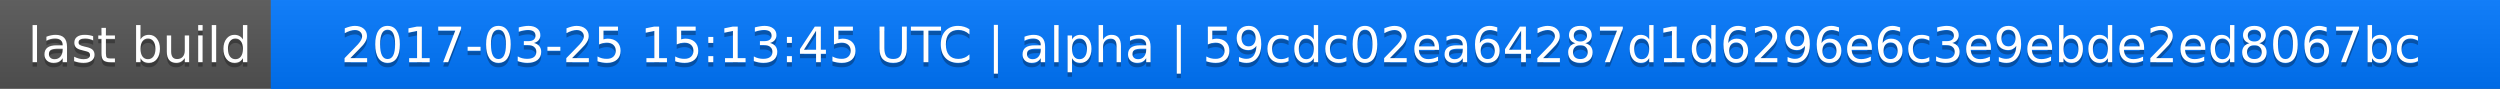
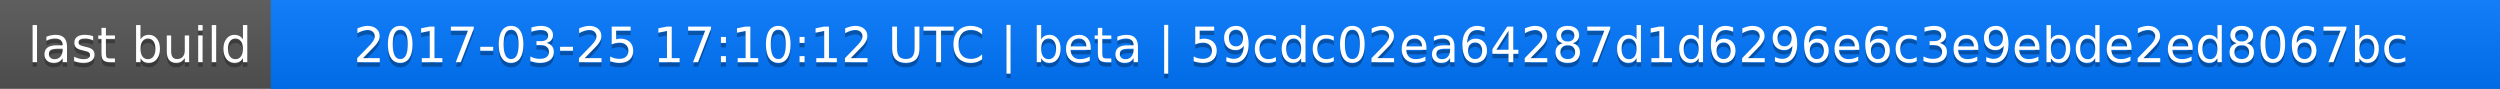
<svg xmlns="http://www.w3.org/2000/svg" width="563" height="20">
  <linearGradient id="a" x2="0" y2="100%">
    <stop offset="0" stop-color="#bbb" stop-opacity=".1" />
    <stop offset="1" stop-opacity=".1" />
  </linearGradient>
  <rect rx="0" width="563" height="20" fill="#555" />
  <rect rx="0" x="61" width="502" height="20" fill="#07f" />
  <path fill="#07f" d="M61 0h4v20h-4z" />
  <rect rx="0" width="563" height="20" fill="url(#a)" />
  <g fill="#fff" text-anchor="middle" font-family="DejaVu Sans,Verdana,Geneva,sans-serif" font-size="11">
    <text x="31.5" y="15" fill="#010101" fill-opacity=".3">last build</text>
    <text x="31.5" y="14">last build</text>
-     <text x="311" y="15" fill="#010101" fill-opacity=".3">2017-03-25 15:13:45 UTC | alpha | 59cdc02ea64287d1d6296e6c3e9ebde2ed8067bc</text>
-     <text x="311" y="14">2017-03-25 15:13:45 UTC | alpha | 59cdc02ea64287d1d6296e6c3e9ebde2ed8067bc</text>
+     <text x="311" y="15" fill="#010101" fill-opacity=".3">2017-03-25 17:10:12 UTC | beta | 59cdc02ea64287d1d6296e6c3e9ebde2ed8067bc</text>
+     <text x="311" y="14">2017-03-25 17:10:12 UTC | beta | 59cdc02ea64287d1d6296e6c3e9ebde2ed8067bc</text>
  </g>
</svg>
